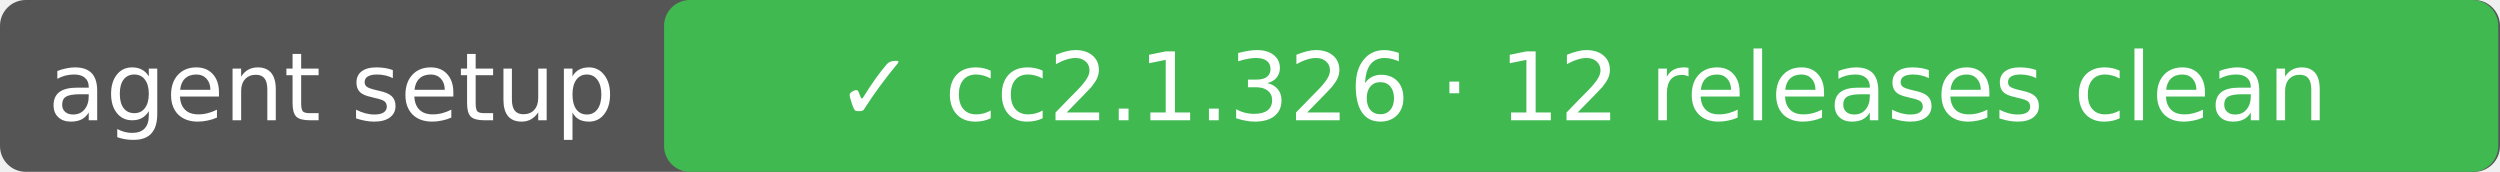
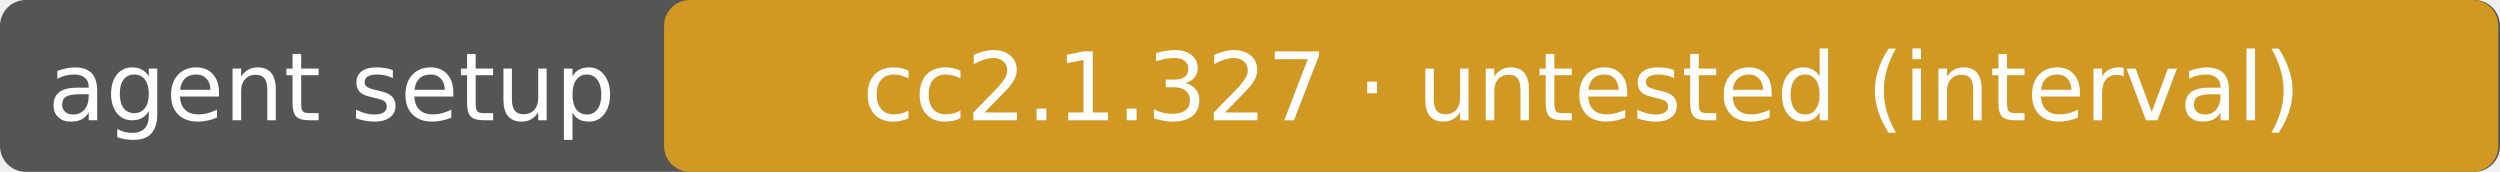
- <svg xmlns="http://www.w3.org/2000/svg" width="291" height="20" role="img" aria-label="agent setup: ✓ cc2.1.326 · 12 releases clean">
+ <svg xmlns="http://www.w3.org/2000/svg" width="291" height="20" role="img" aria-label="agent setup: cc2.1.327 · untested (interval)">
  <rect rx="3" width="291" height="20" fill="#555" />
-   <rect rx="3" x="77.3" width="213.5" height="20" fill="#3fb950" />
+   <rect rx="3" x="77.3" width="213.5" height="20" fill="#d29922" />
  <g fill="#fff" text-anchor="middle" font-family="DejaVu Sans,Verdana,sans-serif" font-size="11">
    <text x="38.6" y="14">agent setup</text>
-     <text x="184.1" y="14">✓ cc2.1.326 · 12 releases clean</text>
+     <text x="184.1" y="14">cc2.1.327 · untested (interval)</text>
  </g>
</svg>
